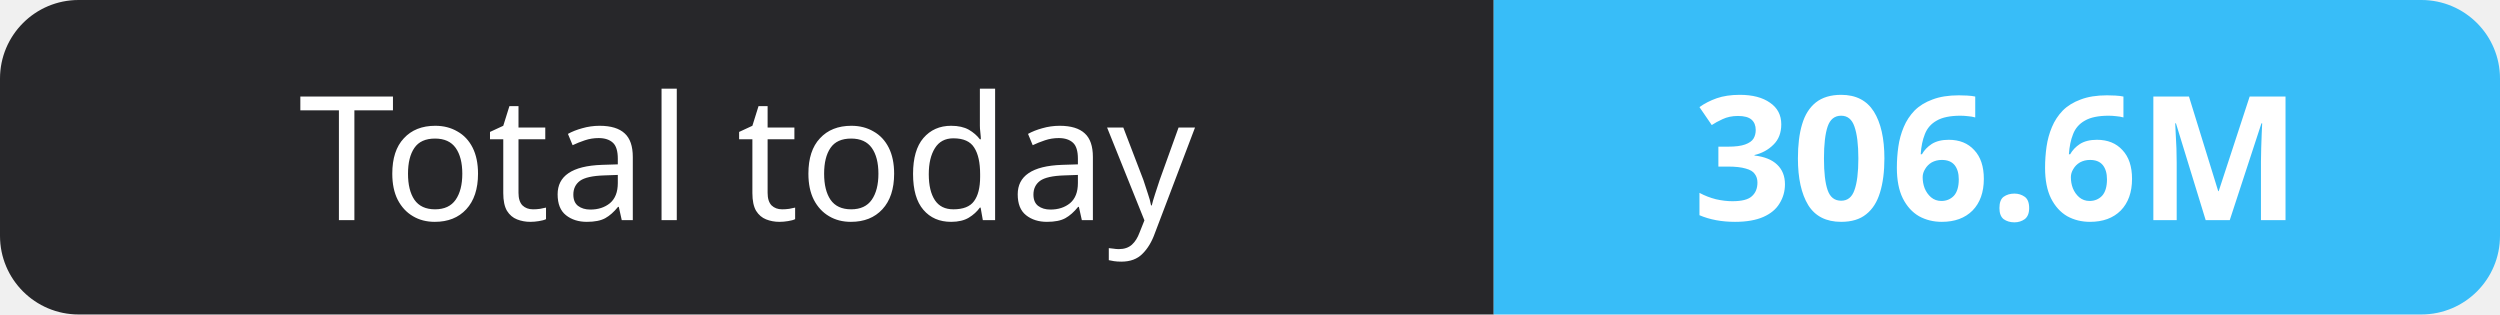
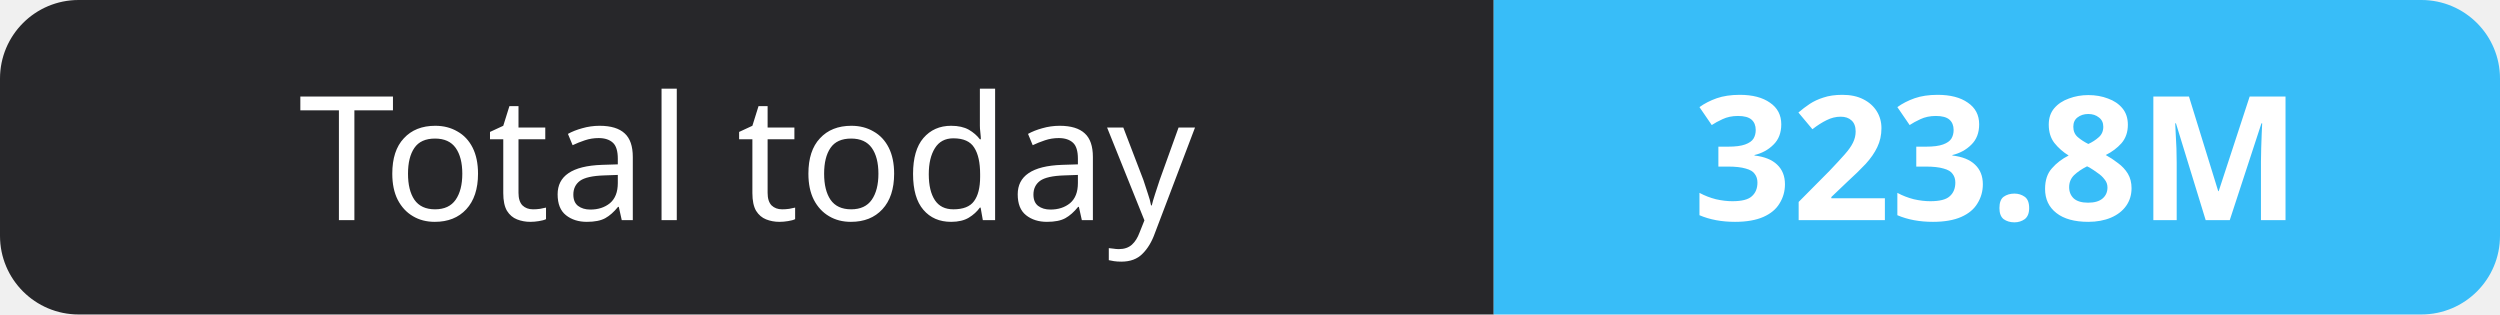
- <svg xmlns="http://www.w3.org/2000/svg" width="159" height="20" role="img" aria-label="Total today: 306.6M">
+ <svg xmlns="http://www.w3.org/2000/svg" width="159" height="20" role="img" aria-label="Total today: 323.8M">
  <clipPath id="r">
    <rect width="159" height="20" rx="5" fill="#fff" />
  </clipPath>
  <g clip-path="url(#r)">
    <rect width="95" height="20" fill="#27272a" />
    <rect x="95" width="64" height="20" fill="#38bdf8" />
  </g>
  <g fill="#fff" text-anchor="middle" font-family="Verdana,Geneva,sans-serif" font-size="11">
    <text x="47.5" y="14">Total today</text>
-     <text x="127.0" y="14" font-weight="700">306.6M</text>
+     <text x="127.0" y="14" font-weight="700">323.8M</text>
  </g>
</svg>
